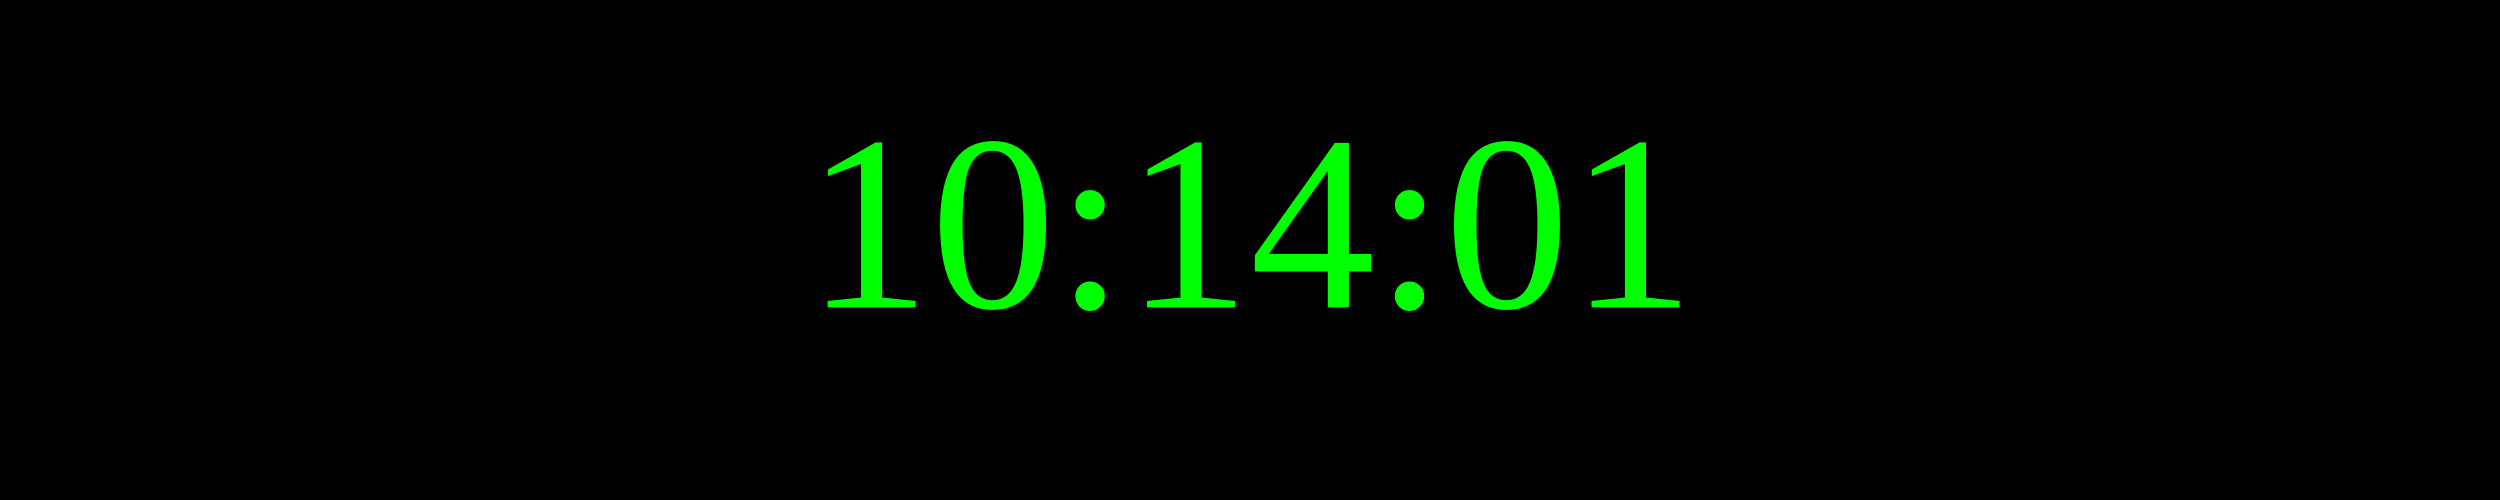
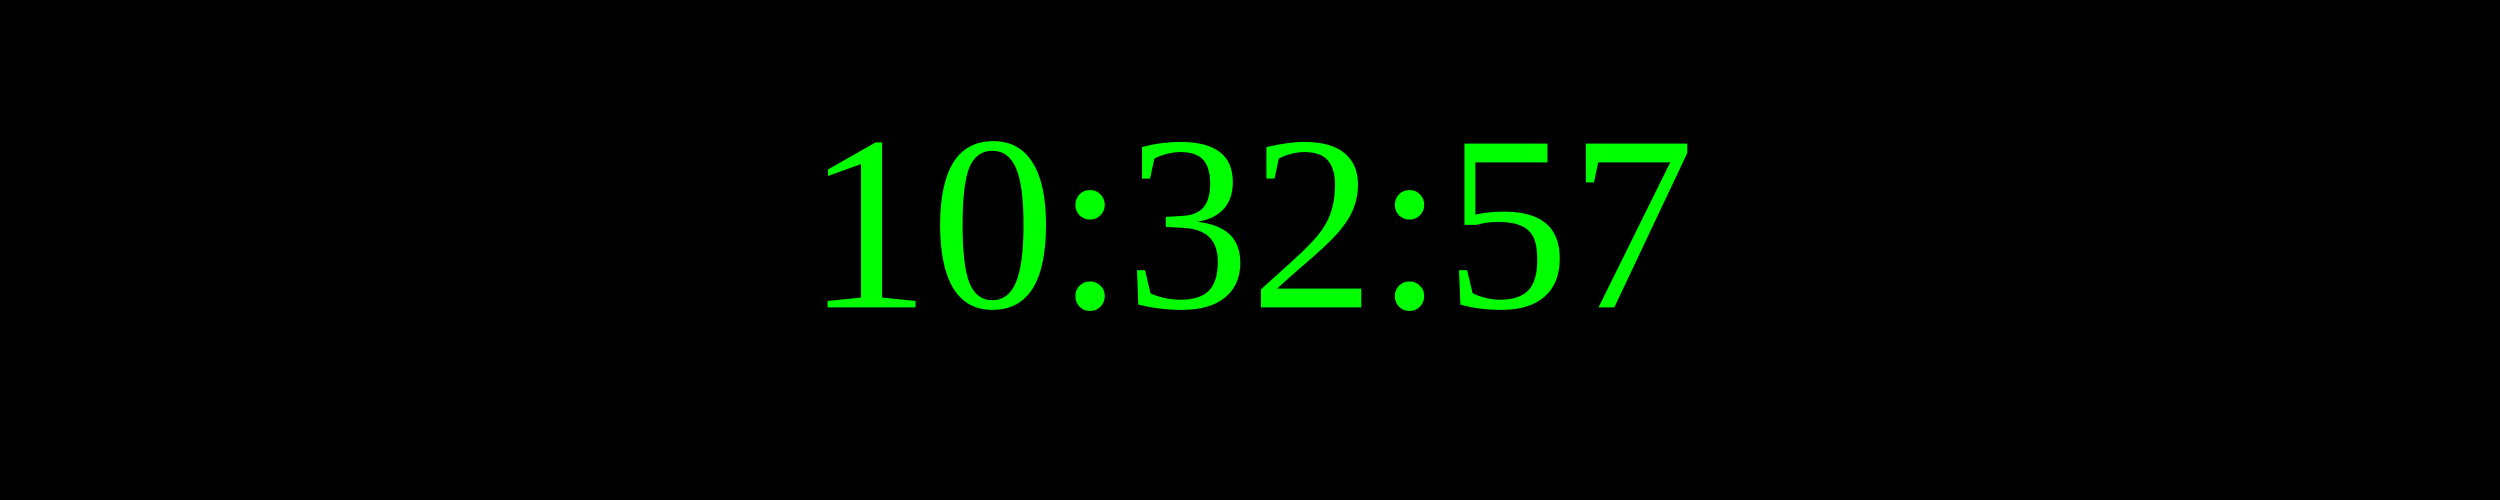
<svg xmlns="http://www.w3.org/2000/svg" width="250" height="50">
  <rect width="100%" height="100%" fill="black" />
  <text x="50%" y="50%" font-size="25" fill="lime" text-anchor="middle" dominant-baseline="middle">
- 10:14:01
+ 10:32:57
</text>
</svg>
